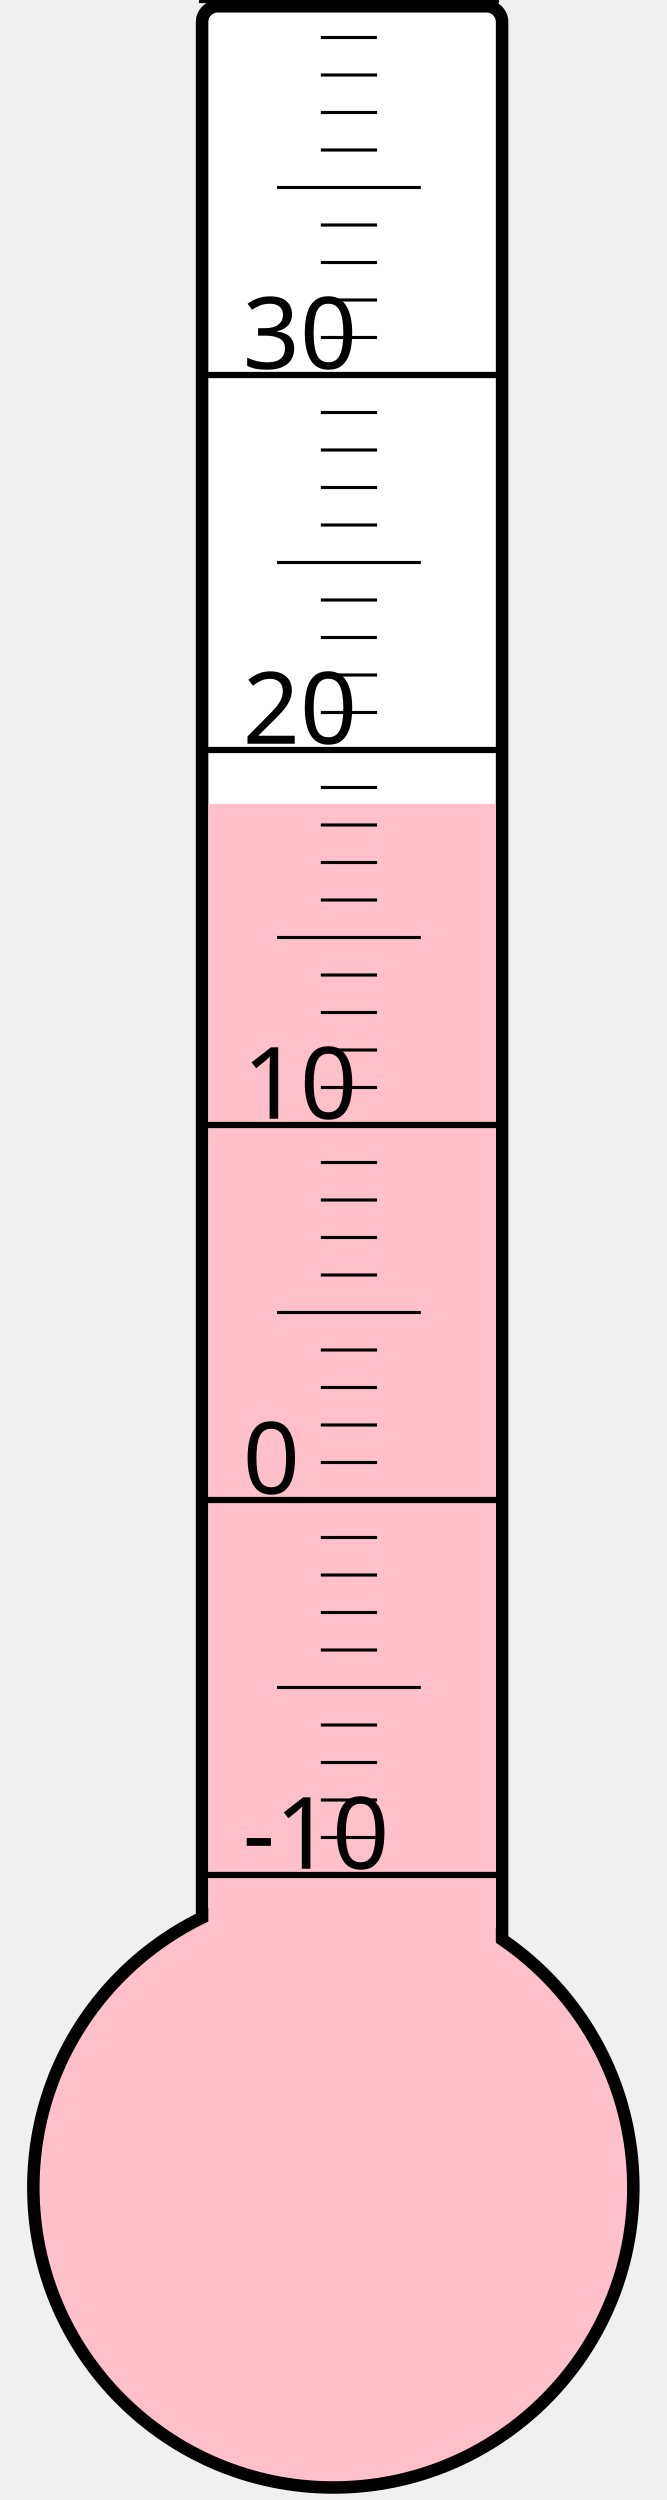
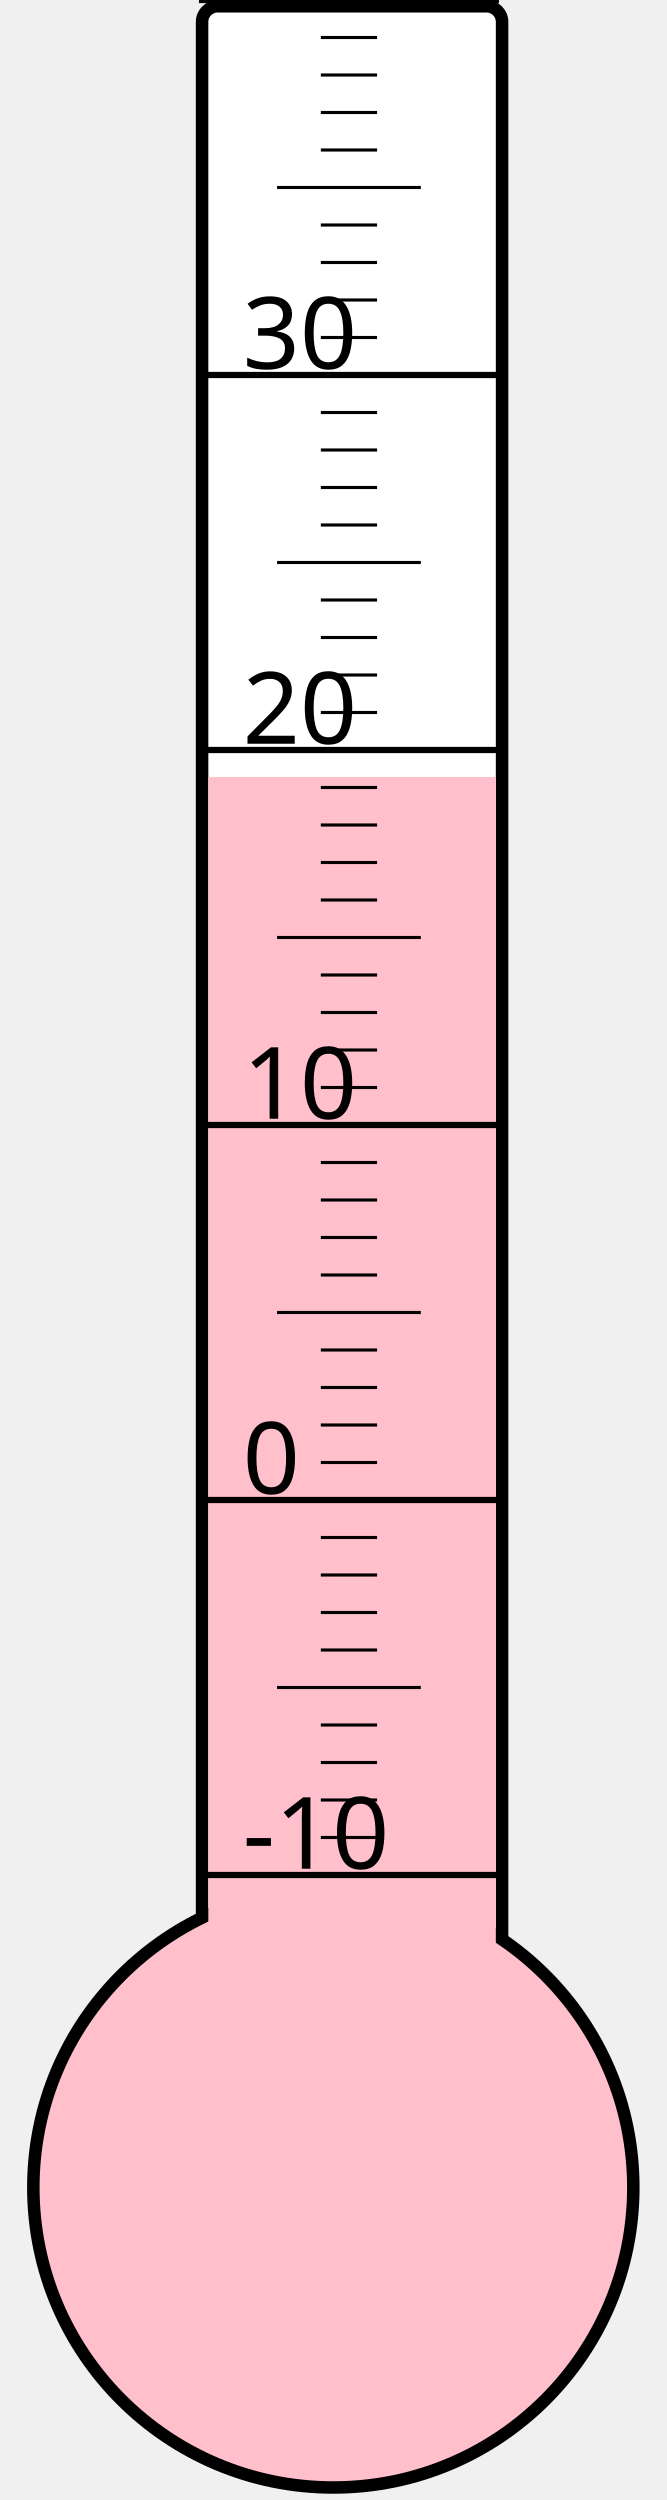
<svg xmlns="http://www.w3.org/2000/svg" width="40px" height="150px" viewBox="0 0 200 800">
  <rect width="200" height="800" x="0" y="0" style="fill: #ffffeb; fill-opacity: 0;" />
  <rect width="96" height="680" x="58" y="2" rx="5" ry="5" style="fill: white; fill-opacity: 1; stroke: black; stroke-width: 4;" />
  <circle cx="100" cy="700" r="96" style="fill: pink; stroke: black; stroke-width: 4;" />
-   <rect width="92" height="442.75" x="60" y="257.25" style="fill: pink; fill-opacity: 1; stroke-width: 0;" />
+   <rect width="92" height="451.375" x="60" y="248.625" style="fill: pink; fill-opacity: 1; stroke-width: 0;" />
  <text x="71" y="598" style="font-family: sans-serif; font-size: 24pt;">-10</text>
  <text x="71" y="478" style="font-family: sans-serif; font-size: 24pt;">0</text>
  <text x="71" y="358" style="font-family: sans-serif; font-size: 24pt;">10</text>
  <text x="71" y="238" style="font-family: sans-serif; font-size: 24pt;">20</text>
  <text x="71" y="118" style="font-family: sans-serif; font-size: 24pt;">30</text>
  <g style="stroke: black;">
    <line x1="57" y1="600" x2="153" y2="600" style="stroke-width: 2;" />
    <line x1="96" y1="588" x2="114" y2="588" style="stroke-width: 1;" />
    <line x1="96" y1="576" x2="114" y2="576" style="stroke-width: 1;" />
    <line x1="96" y1="564" x2="114" y2="564" style="stroke-width: 1;" />
    <line x1="96" y1="552" x2="114" y2="552" style="stroke-width: 1;" />
    <line x1="82" y1="540" x2="128" y2="540" style="stroke-width: 1;" />
    <line x1="96" y1="528" x2="114" y2="528" style="stroke-width: 1;" />
    <line x1="96" y1="516" x2="114" y2="516" style="stroke-width: 1;" />
    <line x1="96" y1="504" x2="114" y2="504" style="stroke-width: 1;" />
    <line x1="96" y1="492" x2="114" y2="492" style="stroke-width: 1;" />
    <line x1="57" y1="480" x2="153" y2="480" style="stroke-width: 2;" />
    <line x1="96" y1="468" x2="114" y2="468" style="stroke-width: 1;" />
    <line x1="96" y1="456" x2="114" y2="456" style="stroke-width: 1;" />
    <line x1="96" y1="444" x2="114" y2="444" style="stroke-width: 1;" />
    <line x1="96" y1="432" x2="114" y2="432" style="stroke-width: 1;" />
    <line x1="82" y1="420" x2="128" y2="420" style="stroke-width: 1;" />
    <line x1="96" y1="408" x2="114" y2="408" style="stroke-width: 1;" />
    <line x1="96" y1="396" x2="114" y2="396" style="stroke-width: 1;" />
    <line x1="96" y1="384" x2="114" y2="384" style="stroke-width: 1;" />
    <line x1="96" y1="372" x2="114" y2="372" style="stroke-width: 1;" />
    <line x1="57" y1="360" x2="153" y2="360" style="stroke-width: 2;" />
    <line x1="96" y1="348" x2="114" y2="348" style="stroke-width: 1;" />
    <line x1="96" y1="336" x2="114" y2="336" style="stroke-width: 1;" />
    <line x1="96" y1="324" x2="114" y2="324" style="stroke-width: 1;" />
    <line x1="96" y1="312" x2="114" y2="312" style="stroke-width: 1;" />
    <line x1="82" y1="300" x2="128" y2="300" style="stroke-width: 1;" />
    <line x1="96" y1="288" x2="114" y2="288" style="stroke-width: 1;" />
    <line x1="96" y1="276" x2="114" y2="276" style="stroke-width: 1;" />
    <line x1="96" y1="264" x2="114" y2="264" style="stroke-width: 1;" />
    <line x1="96" y1="252" x2="114" y2="252" style="stroke-width: 1;" />
    <line x1="57" y1="240" x2="153" y2="240" style="stroke-width: 2;" />
    <line x1="96" y1="228" x2="114" y2="228" style="stroke-width: 1;" />
    <line x1="96" y1="216" x2="114" y2="216" style="stroke-width: 1;" />
    <line x1="96" y1="204" x2="114" y2="204" style="stroke-width: 1;" />
    <line x1="96" y1="192" x2="114" y2="192" style="stroke-width: 1;" />
    <line x1="82" y1="180" x2="128" y2="180" style="stroke-width: 1;" />
    <line x1="96" y1="168" x2="114" y2="168" style="stroke-width: 1;" />
    <line x1="96" y1="156" x2="114" y2="156" style="stroke-width: 1;" />
    <line x1="96" y1="144" x2="114" y2="144" style="stroke-width: 1;" />
    <line x1="96" y1="132" x2="114" y2="132" style="stroke-width: 1;" />
    <line x1="57" y1="120" x2="153" y2="120" style="stroke-width: 2;" />
    <line x1="96" y1="108" x2="114" y2="108" style="stroke-width: 1;" />
    <line x1="96" y1="96" x2="114" y2="96" style="stroke-width: 1;" />
    <line x1="96" y1="84" x2="114" y2="84" style="stroke-width: 1;" />
    <line x1="96" y1="72" x2="114" y2="72" style="stroke-width: 1;" />
    <line x1="82" y1="60" x2="128" y2="60" style="stroke-width: 1;" />
    <line x1="96" y1="48" x2="114" y2="48" style="stroke-width: 1;" />
    <line x1="96" y1="36" x2="114" y2="36" style="stroke-width: 1;" />
    <line x1="96" y1="24" x2="114" y2="24" style="stroke-width: 1;" />
    <line x1="96" y1="12" x2="114" y2="12" style="stroke-width: 1;" />
    <line x1="57" y1="0" x2="153" y2="0" style="stroke-width: 2;" />
  </g>
</svg>
